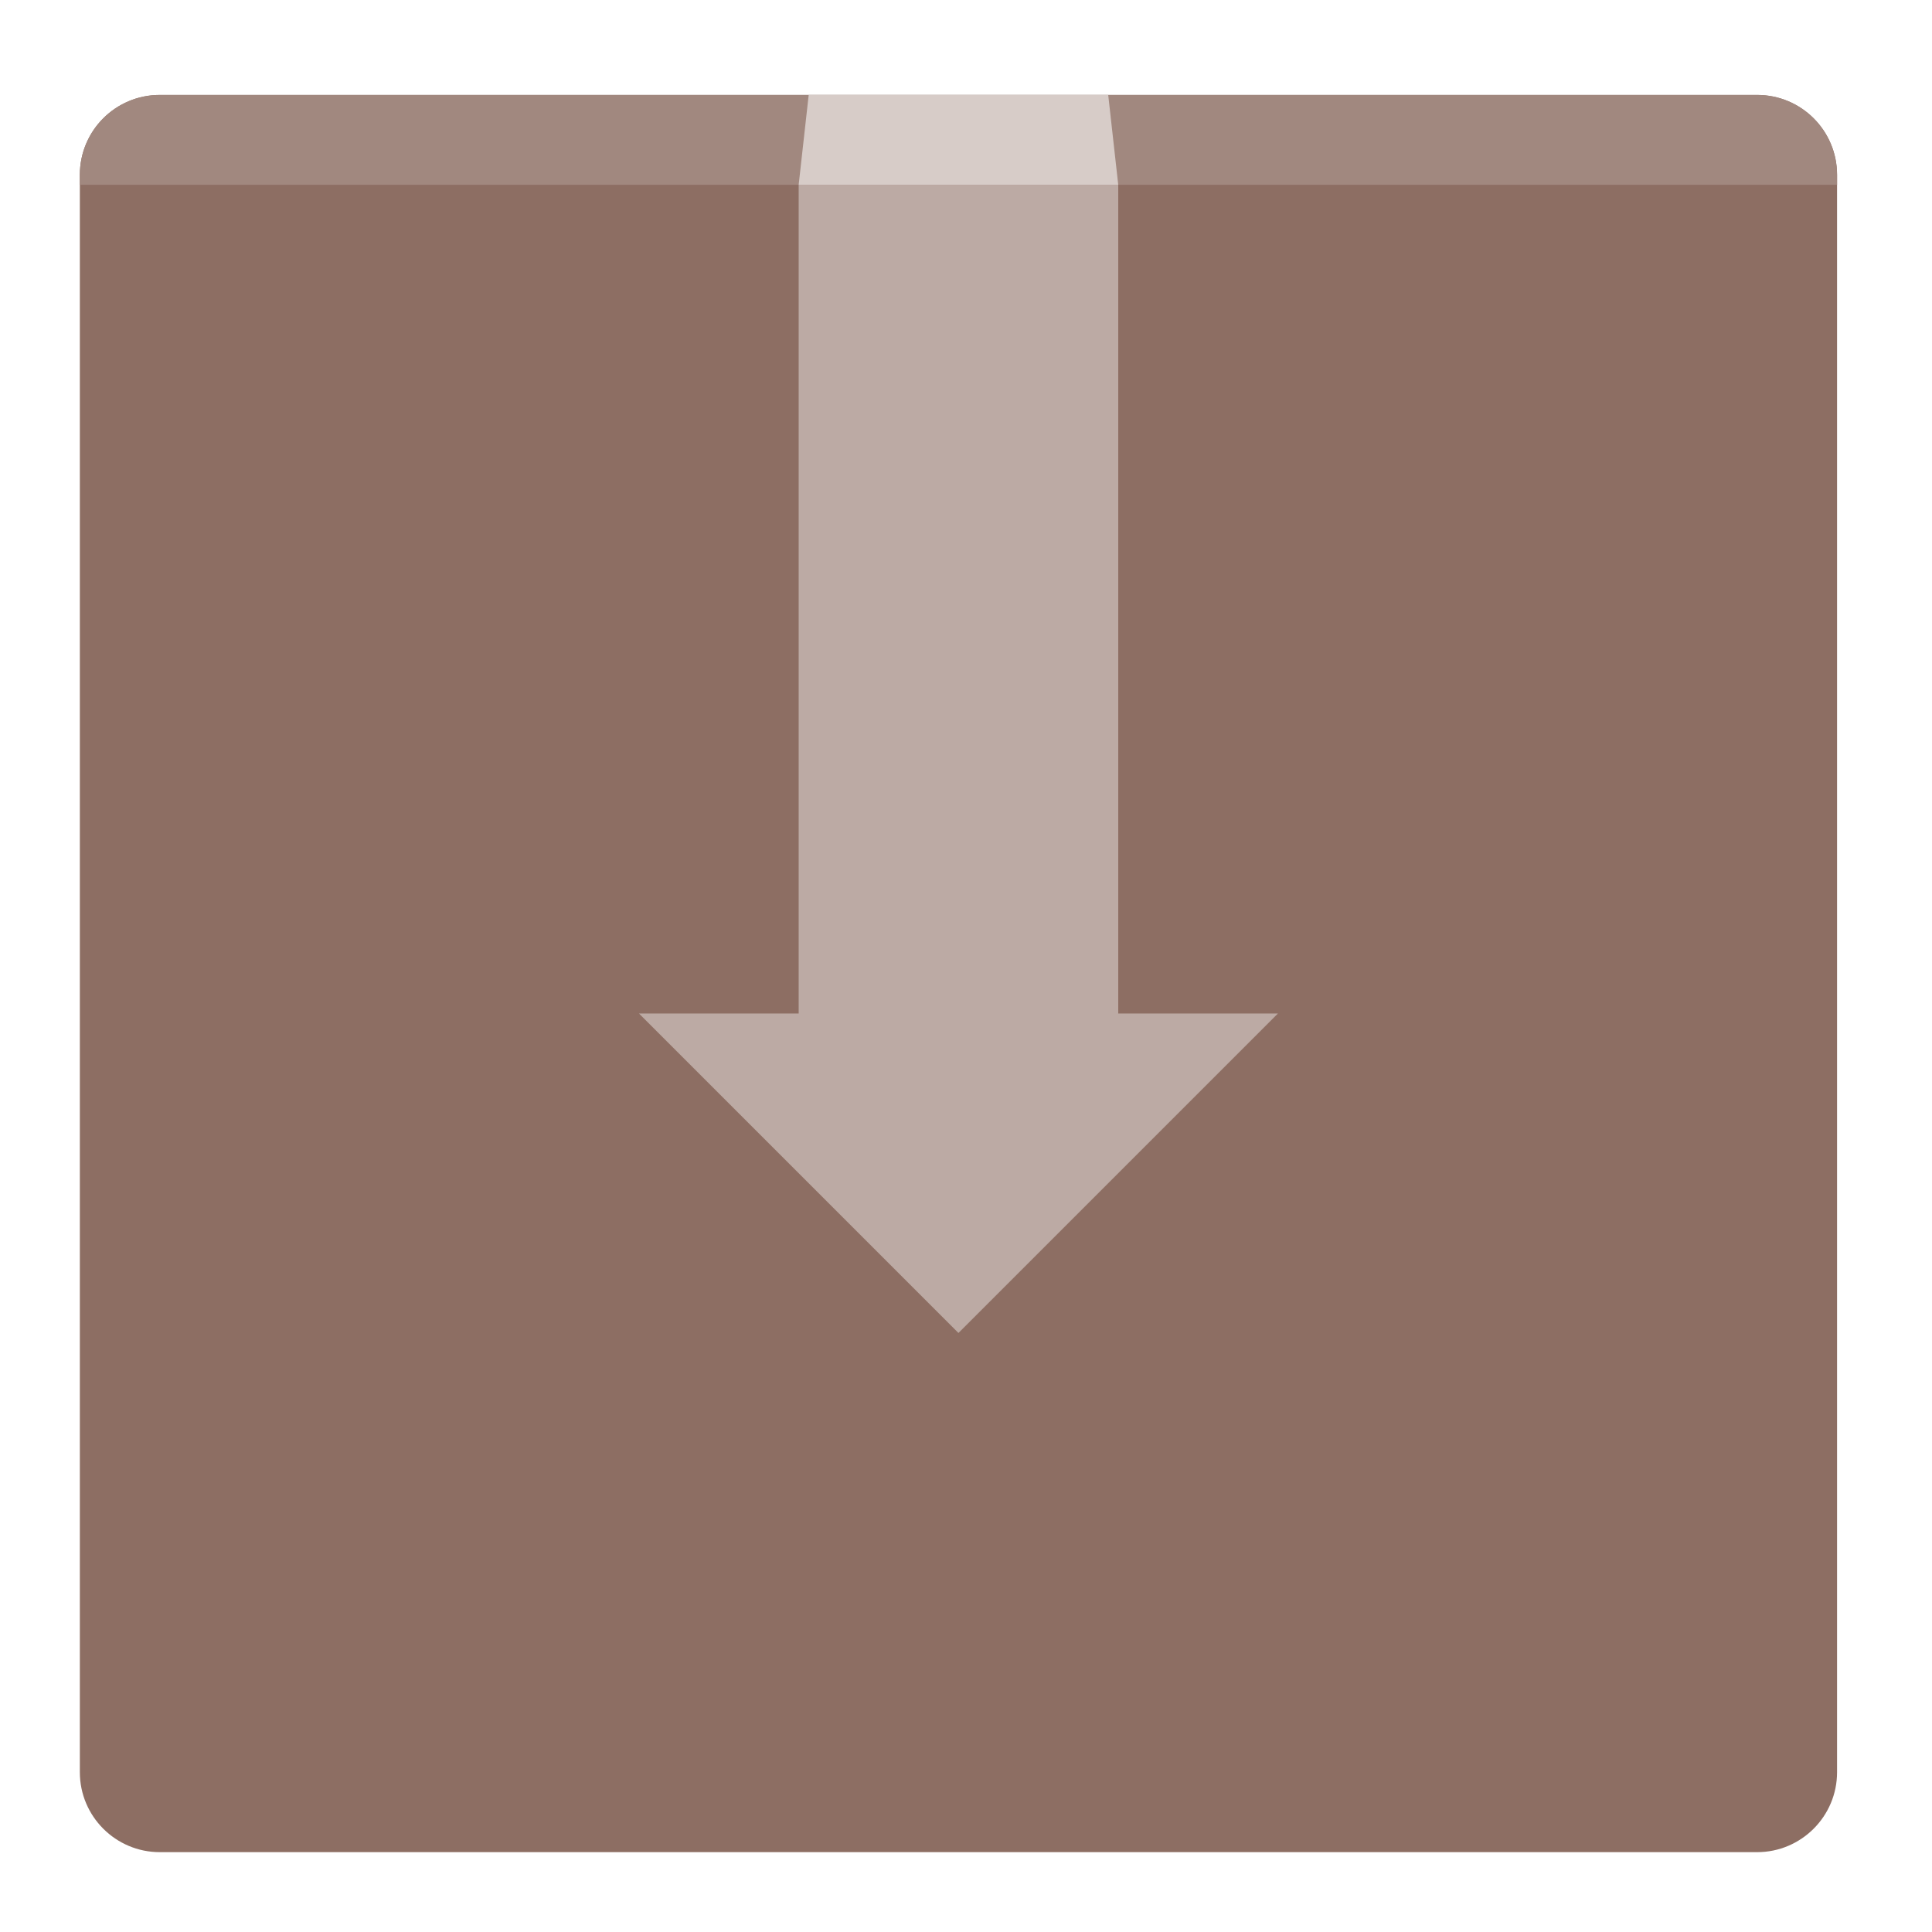
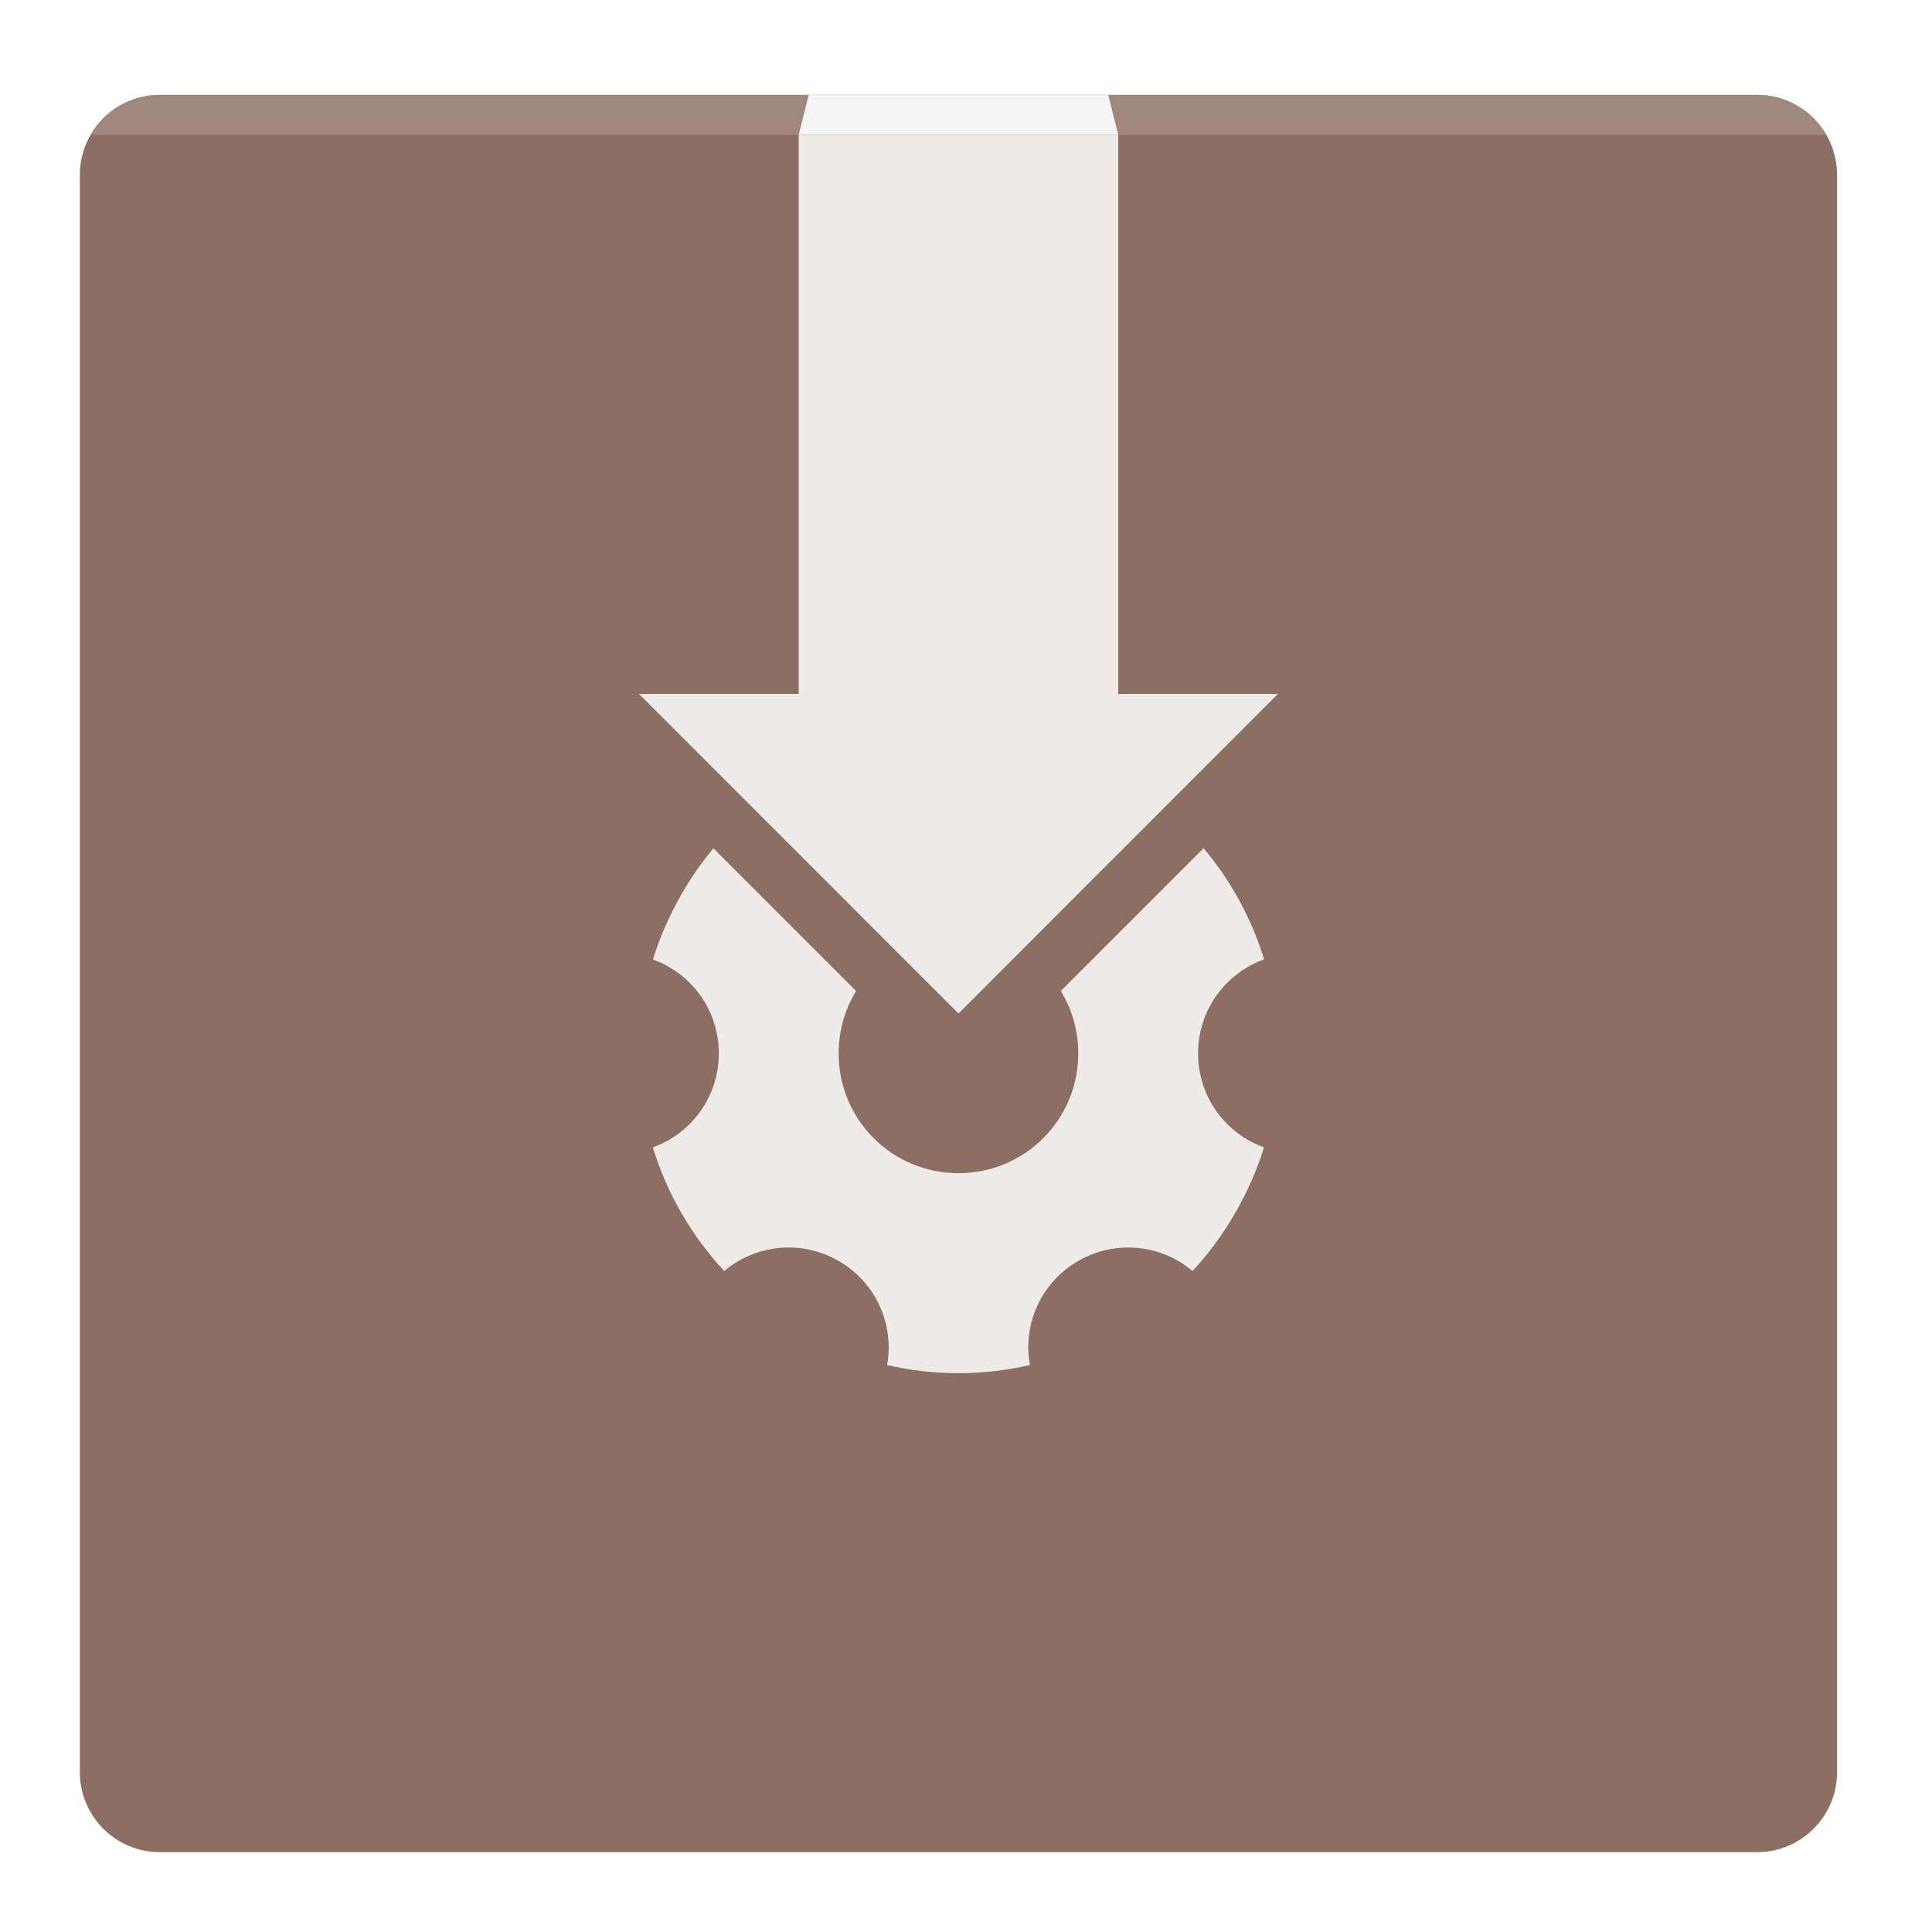
<svg xmlns="http://www.w3.org/2000/svg" width="64px" height="64px" viewBox="0 0 64 64" version="1.1">
  <g id="surface1">
    <path style=" stroke:none;fill-rule:nonzero;fill:rgb(55.294%,43.137%,38.824%);fill-opacity:1;" d="M 5.293 3.145 L 58.207 3.145 C 59.668 3.145 60.855 4.332 60.855 5.793 L 60.855 58.707 C 60.855 60.168 59.668 61.355 58.207 61.355 L 5.293 61.355 C 3.832 61.355 2.645 60.168 2.645 58.707 L 2.645 5.793 C 2.645 4.332 3.832 3.145 5.293 3.145 Z M 5.293 3.145 " />
-     <path style=" stroke:none;fill-rule:nonzero;fill:rgb(63.137%,53.333%,49.804%);fill-opacity:1;" d="M 5.293 3.145 C 3.824 3.145 2.645 4.324 2.645 5.793 L 2.645 6.121 L 60.855 6.121 L 60.855 5.793 C 60.855 4.324 59.676 3.145 58.207 3.145 Z M 5.293 3.145 " />
-     <path style=" stroke:none;fill-rule:nonzero;fill:rgb(73.725%,66.667%,64.314%);fill-opacity:1;" d="M 26.457 6.121 L 26.457 33.574 L 21.168 33.574 L 31.75 44.156 L 42.332 33.574 L 37.043 33.574 L 37.043 6.121 Z M 26.457 6.121 " />
-     <path style=" stroke:none;fill-rule:nonzero;fill:rgb(84.314%,80%,78.431%);fill-opacity:1;" d="M 26.789 3.145 L 36.711 3.145 L 37.043 6.121 L 26.457 6.121 Z M 26.789 3.145 " />
+     <path style=" stroke:none;fill-rule:nonzero;fill:rgb(93.725%,92.157%,91.373%);fill-opacity:1;" d="M 26.457 4.469 L 26.457 22.988 L 21.168 22.988 L 31.75 33.574 L 42.332 22.988 L 37.043 22.988 L 37.043 4.469 Z M 26.457 4.469 " />
+     <path style=" stroke:none;fill-rule:nonzero;fill:rgb(63.137%,53.333%,49.804%);fill-opacity:1;" d="M 5.293 3.145 C 4.309 3.145 3.453 3.676 3 4.469 L 60.5 4.469 C 60.047 3.676 59.191 3.145 58.207 3.145 Z M 5.293 3.145 " />
+     <path style=" stroke:none;fill-rule:nonzero;fill:rgb(96.078%,96.078%,96.078%);fill-opacity:1;" d="M 26.789 3.145 L 36.711 3.145 L 37.043 4.469 L 26.457 4.469 Z M 26.789 3.145 " />
+     <path style=" stroke:none;fill-rule:nonzero;fill:rgb(93.725%,92.157%,91.373%);fill-opacity:1;" d="M 39.871 28.098 L 35.141 32.828 C 35.508 33.43 35.719 34.137 35.719 34.895 C 35.719 37.094 33.949 38.863 31.75 38.863 C 29.551 38.863 27.781 37.094 27.781 34.895 C 27.781 34.137 27.992 33.43 28.359 32.828 L 23.633 28.102 C 23.246 28.562 22.895 29.066 22.586 29.605 C 22.18 30.309 21.859 31.039 21.629 31.785 C 21.812 31.848 21.988 31.93 22.152 32.027 C 23.148 32.594 23.812 33.664 23.812 34.895 C 23.812 36.336 22.902 37.551 21.625 38.008 C 22.09 39.516 22.891 40.922 23.992 42.105 C 25.027 41.23 26.535 41.051 27.781 41.77 C 29.027 42.488 29.625 43.883 29.387 45.219 C 30.961 45.582 32.578 45.574 34.117 45.219 C 33.871 43.887 34.473 42.488 35.719 41.77 C 36.785 41.156 38.043 41.195 39.035 41.77 C 39.199 41.867 39.355 41.98 39.504 42.105 C 40.035 41.531 40.508 40.891 40.914 40.188 C 41.32 39.484 41.641 38.754 41.871 38.008 C 40.594 37.551 39.688 36.332 39.688 34.895 C 39.688 33.457 40.598 32.238 41.875 31.781 C 41.465 30.445 40.789 29.191 39.871 28.098 Z M 39.871 28.098 " />
  </g>
</svg>
